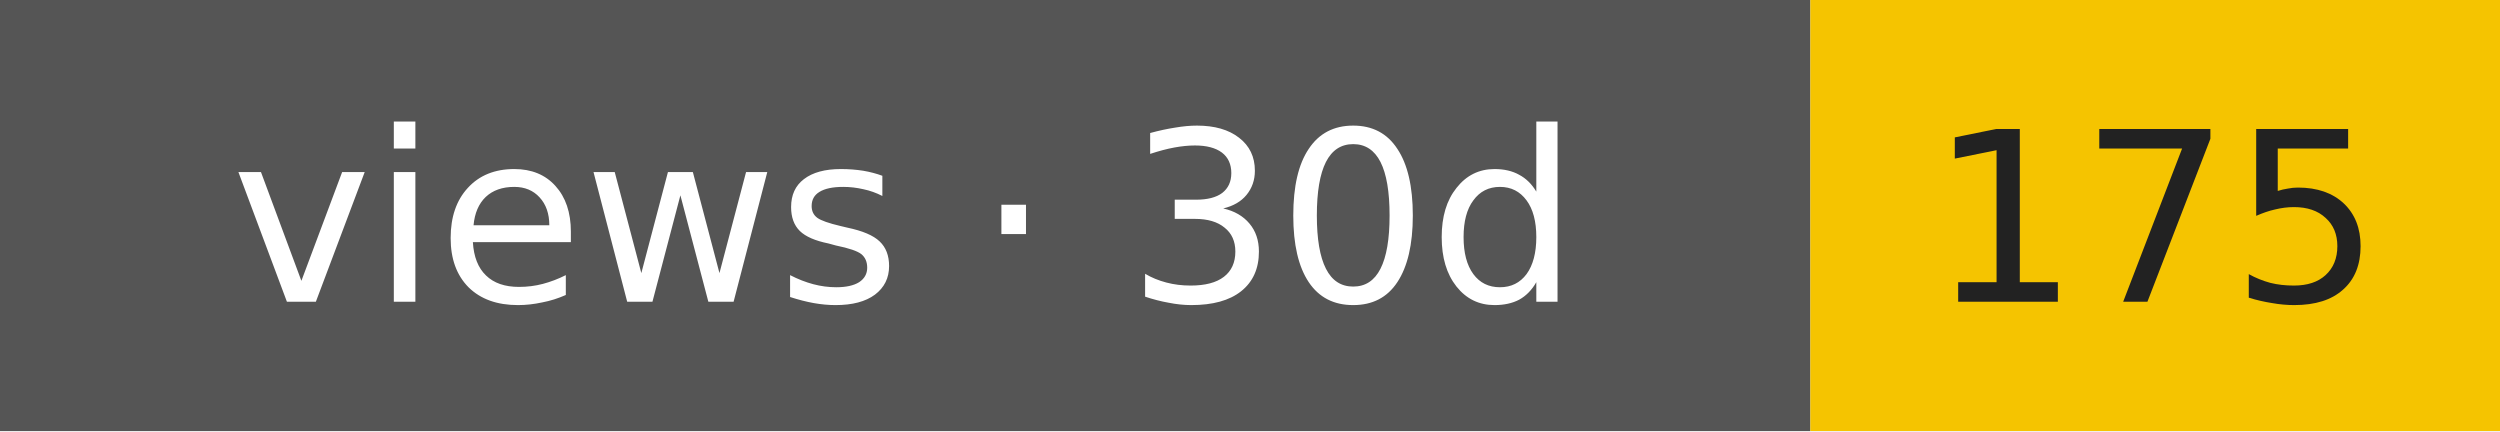
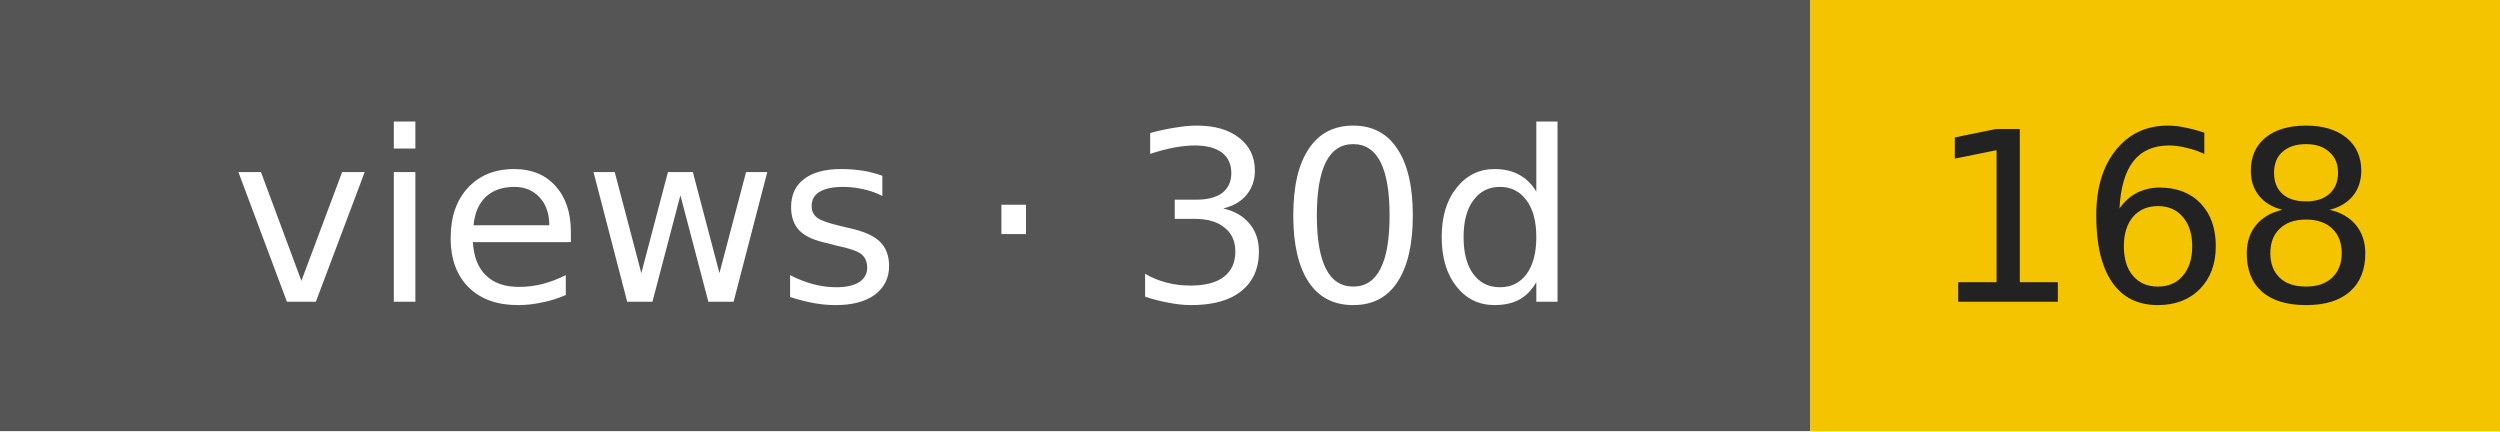
- <svg xmlns="http://www.w3.org/2000/svg" width="116" height="20" role="img" aria-label="views · 30d: 175">
+ <svg xmlns="http://www.w3.org/2000/svg" width="116" height="20" role="img" aria-label="views · 30d: 168">
  <rect width="84" height="20" fill="#555" />
  <rect x="84" width="32" height="20" fill="#f5c400" />
  <g font-family="Verdana,DejaVu Sans,sans-serif" font-size="11" text-anchor="middle">
    <text x="42" y="14" fill="#fff">views · 30d</text>
-     <text x="100" y="14" fill="#222">175</text>
+     <text x="100" y="14" fill="#222">168</text>
  </g>
</svg>
